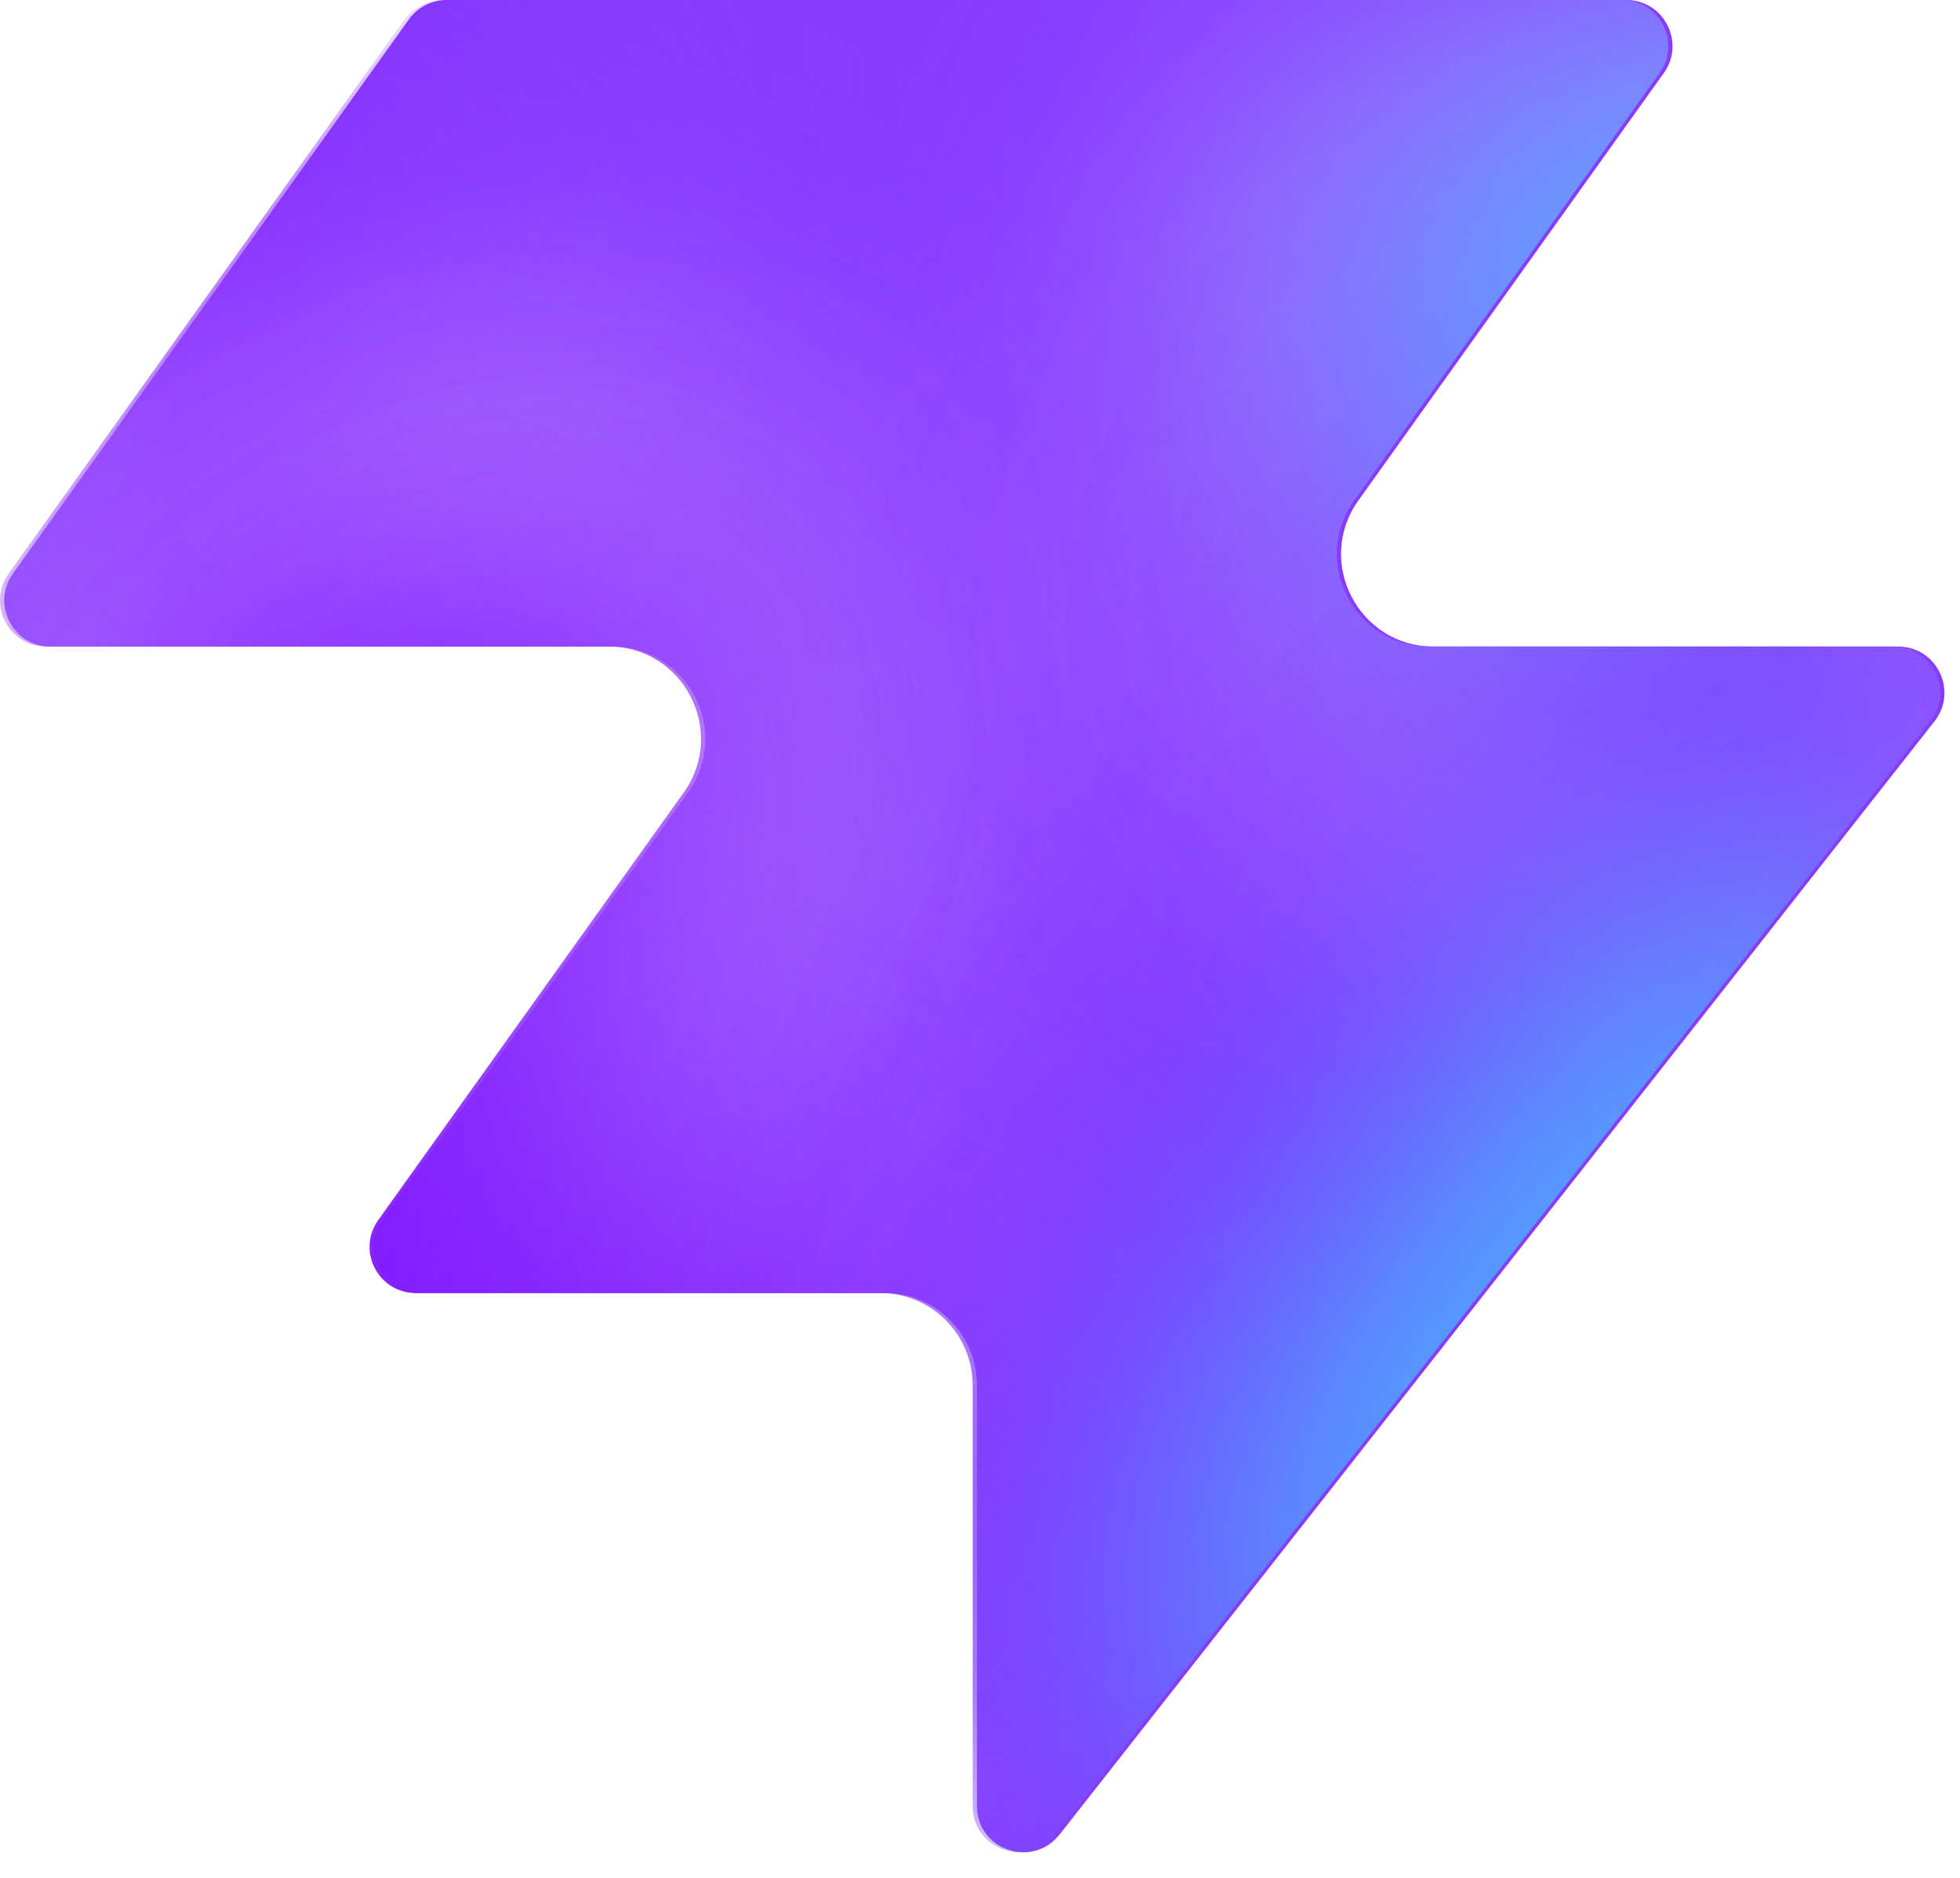
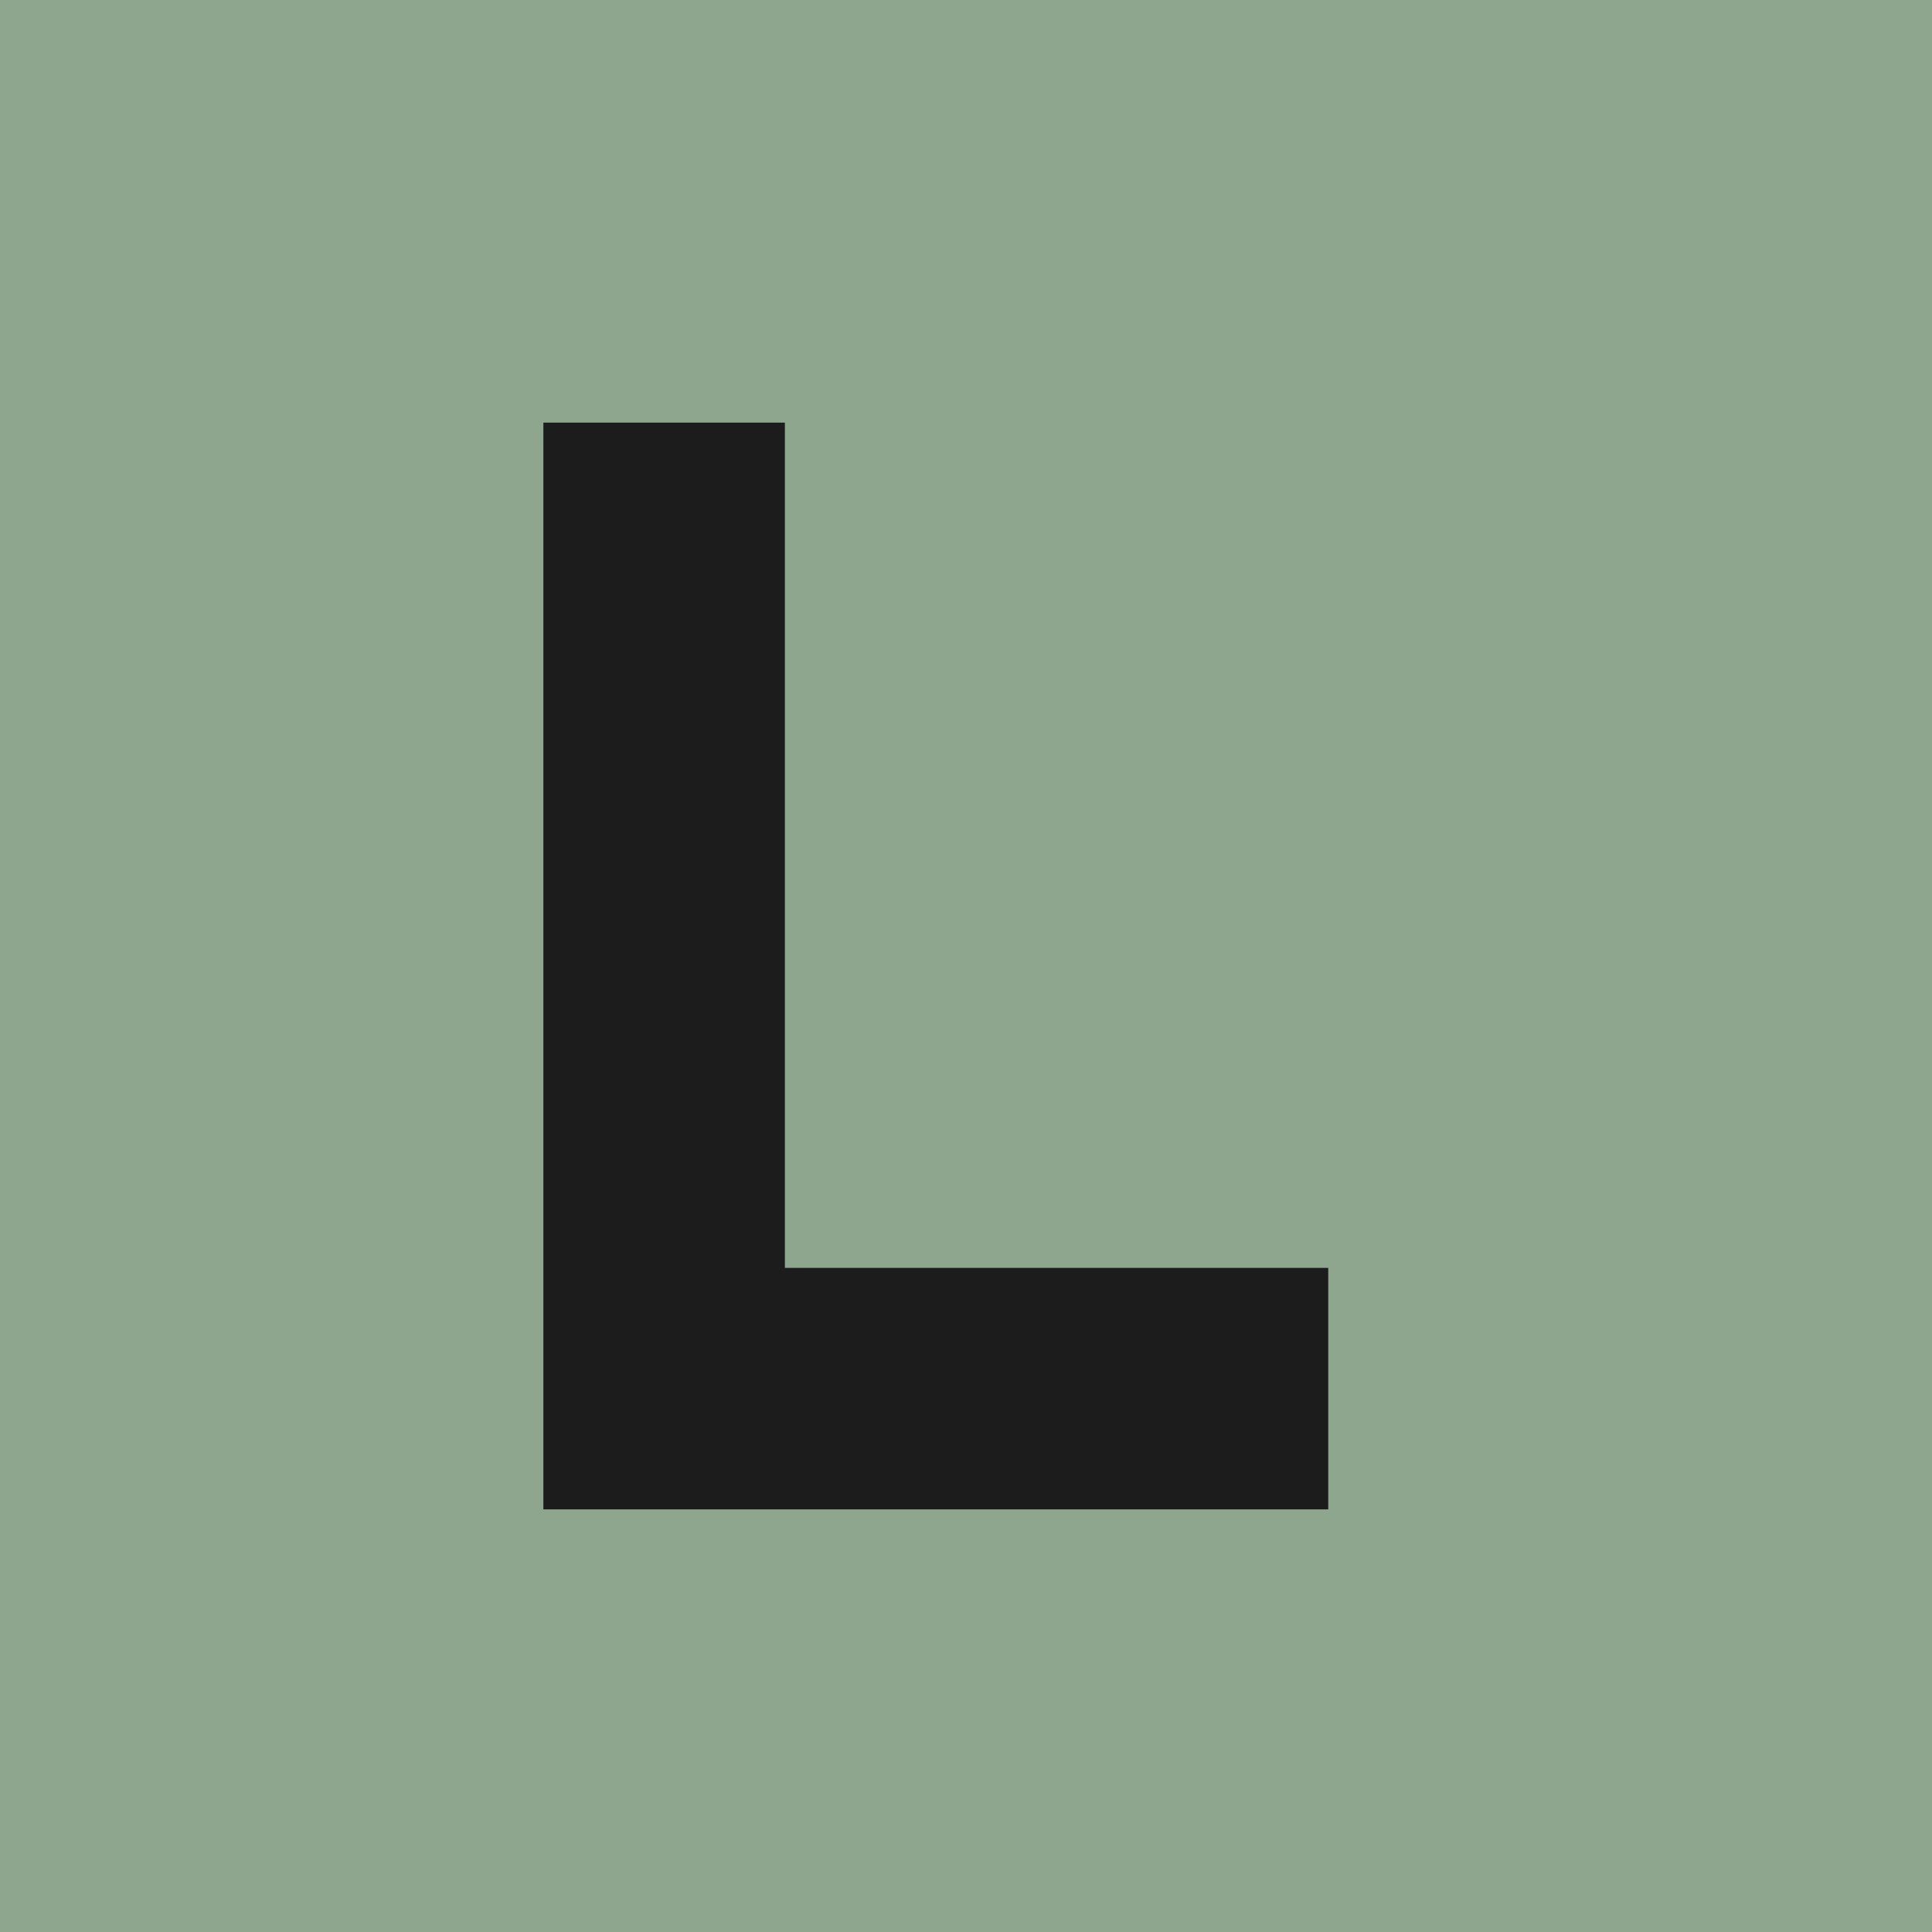
- <svg xmlns="http://www.w3.org/2000/svg" width="48" height="46" fill="none" viewBox="0 0 48 46">
-   <path fill="#863bff" d="M25.946 44.938c-.664.845-2.021.375-2.021-.698V33.937a2.26 2.26 0 0 0-2.262-2.262H10.287c-.92 0-1.456-1.04-.92-1.788l7.48-10.471c1.07-1.497 0-3.578-1.842-3.578H1.237c-.92 0-1.456-1.04-.92-1.788L10.013.474c.214-.297.556-.474.92-.474h28.894c.92 0 1.456 1.04.92 1.788l-7.48 10.471c-1.07 1.498 0 3.579 1.842 3.579h11.377c.943 0 1.473 1.088.89 1.83L25.947 44.94z" style="fill:#863bff;fill:color(display-p3 .525 .23 1);fill-opacity:1" />
-   <mask id="a" width="48" height="46" x="0" y="0" maskUnits="userSpaceOnUse" style="mask-type:alpha">
-     <path fill="#000" d="M25.842 44.938c-.664.844-2.021.375-2.021-.698V33.937a2.26 2.26 0 0 0-2.262-2.262H10.183c-.92 0-1.456-1.04-.92-1.788l7.48-10.471c1.07-1.498 0-3.579-1.842-3.579H1.133c-.92 0-1.456-1.04-.92-1.787L9.91.473c.214-.297.556-.474.92-.474h28.894c.92 0 1.456 1.04.92 1.788l-7.48 10.471c-1.07 1.498 0 3.578 1.842 3.578h11.377c.943 0 1.473 1.088.89 1.832L25.843 44.94z" style="fill:#000;fill-opacity:1" />
-   </mask>
-   <g mask="url(#a)">
-     <g filter="url(#b)">
-       <ellipse cx="5.508" cy="14.704" fill="#ede6ff" rx="5.508" ry="14.704" style="fill:#ede6ff;fill:color(display-p3 .927 .903 1);fill-opacity:1" transform="matrix(.00324 1 1 -.00324 -4.47 31.516)" />
-     </g>
-     <g filter="url(#c)">
-       <ellipse cx="10.399" cy="29.851" fill="#ede6ff" rx="10.399" ry="29.851" style="fill:#ede6ff;fill:color(display-p3 .927 .903 1);fill-opacity:1" transform="matrix(.00324 1 1 -.00324 -39.328 7.883)" />
-     </g>
-     <g filter="url(#d)">
-       <ellipse cx="5.508" cy="30.487" fill="#7e14ff" rx="5.508" ry="30.487" style="fill:#7e14ff;fill:color(display-p3 .492 .077 1);fill-opacity:1" transform="rotate(89.814 -25.913 -14.639)scale(1 -1)" />
-     </g>
-     <g filter="url(#e)">
-       <ellipse cx="5.508" cy="30.599" fill="#7e14ff" rx="5.508" ry="30.599" style="fill:#7e14ff;fill:color(display-p3 .492 .077 1);fill-opacity:1" transform="rotate(89.814 -32.644 -3.334)scale(1 -1)" />
-     </g>
-     <g filter="url(#f)">
-       <ellipse cx="5.508" cy="30.599" fill="#7e14ff" rx="5.508" ry="30.599" style="fill:#7e14ff;fill:color(display-p3 .492 .077 1);fill-opacity:1" transform="matrix(.00324 1 1 -.00324 -34.34 30.47)" />
-     </g>
-     <g filter="url(#g)">
-       <ellipse cx="14.072" cy="22.078" fill="#ede6ff" rx="14.072" ry="22.078" style="fill:#ede6ff;fill:color(display-p3 .927 .903 1);fill-opacity:1" transform="rotate(93.35 24.506 48.493)scale(-1 1)" />
-     </g>
-     <g filter="url(#h)">
-       <ellipse cx="3.47" cy="21.501" fill="#7e14ff" rx="3.47" ry="21.501" style="fill:#7e14ff;fill:color(display-p3 .492 .077 1);fill-opacity:1" transform="rotate(89.009 28.708 47.59)scale(-1 1)" />
-     </g>
-     <g filter="url(#i)">
-       <ellipse cx="3.47" cy="21.501" fill="#7e14ff" rx="3.47" ry="21.501" style="fill:#7e14ff;fill:color(display-p3 .492 .077 1);fill-opacity:1" transform="rotate(89.009 28.708 47.59)scale(-1 1)" />
-     </g>
-     <g filter="url(#j)">
-       <ellipse cx=".387" cy="8.972" fill="#7e14ff" rx="4.407" ry="29.108" style="fill:#7e14ff;fill:color(display-p3 .492 .077 1);fill-opacity:1" transform="rotate(39.51 .387 8.972)" />
-     </g>
-     <g filter="url(#k)">
-       <ellipse cx="47.523" cy="-6.092" fill="#7e14ff" rx="4.407" ry="29.108" style="fill:#7e14ff;fill:color(display-p3 .492 .077 1);fill-opacity:1" transform="rotate(37.892 47.523 -6.092)" />
-     </g>
-     <g filter="url(#l)">
-       <ellipse cx="41.412" cy="6.333" fill="#47bfff" rx="5.971" ry="9.665" style="fill:#47bfff;fill:color(display-p3 .28 .748 1);fill-opacity:1" transform="rotate(37.892 41.412 6.333)" />
-     </g>
-     <g filter="url(#m)">
-       <ellipse cx="-1.879" cy="38.332" fill="#7e14ff" rx="4.407" ry="29.108" style="fill:#7e14ff;fill:color(display-p3 .492 .077 1);fill-opacity:1" transform="rotate(37.892 -1.88 38.332)" />
-     </g>
-     <g filter="url(#n)">
-       <ellipse cx="-1.879" cy="38.332" fill="#7e14ff" rx="4.407" ry="29.108" style="fill:#7e14ff;fill:color(display-p3 .492 .077 1);fill-opacity:1" transform="rotate(37.892 -1.88 38.332)" />
-     </g>
-     <g filter="url(#o)">
-       <ellipse cx="35.651" cy="29.907" fill="#7e14ff" rx="4.407" ry="29.108" style="fill:#7e14ff;fill:color(display-p3 .492 .077 1);fill-opacity:1" transform="rotate(37.892 35.651 29.907)" />
-     </g>
-     <g filter="url(#p)">
-       <ellipse cx="38.418" cy="32.4" fill="#47bfff" rx="5.971" ry="15.297" style="fill:#47bfff;fill:color(display-p3 .28 .748 1);fill-opacity:1" transform="rotate(37.892 38.418 32.4)" />
-     </g>
-   </g>
-   <defs>
-     <filter id="b" width="60.045" height="41.654" x="-19.77" y="16.149" color-interpolation-filters="sRGB" filterUnits="userSpaceOnUse">
-       <feFlood flood-opacity="0" result="BackgroundImageFix" />
-       <feBlend in="SourceGraphic" in2="BackgroundImageFix" result="shape" />
-       <feGaussianBlur result="effect1_foregroundBlur_2002_17158" stdDeviation="7.659" />
-     </filter>
-     <filter id="c" width="90.34" height="51.437" x="-54.613" y="-7.533" color-interpolation-filters="sRGB" filterUnits="userSpaceOnUse">
-       <feFlood flood-opacity="0" result="BackgroundImageFix" />
-       <feBlend in="SourceGraphic" in2="BackgroundImageFix" result="shape" />
-       <feGaussianBlur result="effect1_foregroundBlur_2002_17158" stdDeviation="7.659" />
-     </filter>
-     <filter id="d" width="79.355" height="29.4" x="-49.64" y="2.03" color-interpolation-filters="sRGB" filterUnits="userSpaceOnUse">
-       <feFlood flood-opacity="0" result="BackgroundImageFix" />
-       <feBlend in="SourceGraphic" in2="BackgroundImageFix" result="shape" />
-       <feGaussianBlur result="effect1_foregroundBlur_2002_17158" stdDeviation="4.596" />
-     </filter>
-     <filter id="e" width="79.579" height="29.4" x="-45.045" y="20.029" color-interpolation-filters="sRGB" filterUnits="userSpaceOnUse">
-       <feFlood flood-opacity="0" result="BackgroundImageFix" />
-       <feBlend in="SourceGraphic" in2="BackgroundImageFix" result="shape" />
-       <feGaussianBlur result="effect1_foregroundBlur_2002_17158" stdDeviation="4.596" />
-     </filter>
-     <filter id="f" width="79.579" height="29.4" x="-43.513" y="21.178" color-interpolation-filters="sRGB" filterUnits="userSpaceOnUse">
-       <feFlood flood-opacity="0" result="BackgroundImageFix" />
-       <feBlend in="SourceGraphic" in2="BackgroundImageFix" result="shape" />
-       <feGaussianBlur result="effect1_foregroundBlur_2002_17158" stdDeviation="4.596" />
-     </filter>
-     <filter id="g" width="74.749" height="58.852" x="15.756" y="-17.901" color-interpolation-filters="sRGB" filterUnits="userSpaceOnUse">
-       <feFlood flood-opacity="0" result="BackgroundImageFix" />
-       <feBlend in="SourceGraphic" in2="BackgroundImageFix" result="shape" />
-       <feGaussianBlur result="effect1_foregroundBlur_2002_17158" stdDeviation="7.659" />
-     </filter>
-     <filter id="h" width="61.377" height="25.362" x="23.548" y="2.284" color-interpolation-filters="sRGB" filterUnits="userSpaceOnUse">
-       <feFlood flood-opacity="0" result="BackgroundImageFix" />
-       <feBlend in="SourceGraphic" in2="BackgroundImageFix" result="shape" />
-       <feGaussianBlur result="effect1_foregroundBlur_2002_17158" stdDeviation="4.596" />
-     </filter>
-     <filter id="i" width="61.377" height="25.362" x="23.548" y="2.284" color-interpolation-filters="sRGB" filterUnits="userSpaceOnUse">
-       <feFlood flood-opacity="0" result="BackgroundImageFix" />
-       <feBlend in="SourceGraphic" in2="BackgroundImageFix" result="shape" />
-       <feGaussianBlur result="effect1_foregroundBlur_2002_17158" stdDeviation="4.596" />
-     </filter>
-     <filter id="j" width="56.045" height="63.649" x="-27.636" y="-22.853" color-interpolation-filters="sRGB" filterUnits="userSpaceOnUse">
-       <feFlood flood-opacity="0" result="BackgroundImageFix" />
-       <feBlend in="SourceGraphic" in2="BackgroundImageFix" result="shape" />
-       <feGaussianBlur result="effect1_foregroundBlur_2002_17158" stdDeviation="4.596" />
-     </filter>
-     <filter id="k" width="54.814" height="64.646" x="20.116" y="-38.415" color-interpolation-filters="sRGB" filterUnits="userSpaceOnUse">
-       <feFlood flood-opacity="0" result="BackgroundImageFix" />
-       <feBlend in="SourceGraphic" in2="BackgroundImageFix" result="shape" />
-       <feGaussianBlur result="effect1_foregroundBlur_2002_17158" stdDeviation="4.596" />
-     </filter>
-     <filter id="l" width="33.541" height="35.313" x="24.641" y="-11.323" color-interpolation-filters="sRGB" filterUnits="userSpaceOnUse">
-       <feFlood flood-opacity="0" result="BackgroundImageFix" />
-       <feBlend in="SourceGraphic" in2="BackgroundImageFix" result="shape" />
-       <feGaussianBlur result="effect1_foregroundBlur_2002_17158" stdDeviation="4.596" />
-     </filter>
-     <filter id="m" width="54.814" height="64.646" x="-29.286" y="6.009" color-interpolation-filters="sRGB" filterUnits="userSpaceOnUse">
-       <feFlood flood-opacity="0" result="BackgroundImageFix" />
-       <feBlend in="SourceGraphic" in2="BackgroundImageFix" result="shape" />
-       <feGaussianBlur result="effect1_foregroundBlur_2002_17158" stdDeviation="4.596" />
-     </filter>
-     <filter id="n" width="54.814" height="64.646" x="-29.286" y="6.009" color-interpolation-filters="sRGB" filterUnits="userSpaceOnUse">
-       <feFlood flood-opacity="0" result="BackgroundImageFix" />
-       <feBlend in="SourceGraphic" in2="BackgroundImageFix" result="shape" />
-       <feGaussianBlur result="effect1_foregroundBlur_2002_17158" stdDeviation="4.596" />
-     </filter>
-     <filter id="o" width="54.814" height="64.646" x="8.244" y="-2.416" color-interpolation-filters="sRGB" filterUnits="userSpaceOnUse">
-       <feFlood flood-opacity="0" result="BackgroundImageFix" />
-       <feBlend in="SourceGraphic" in2="BackgroundImageFix" result="shape" />
-       <feGaussianBlur result="effect1_foregroundBlur_2002_17158" stdDeviation="4.596" />
-     </filter>
-     <filter id="p" width="39.409" height="43.623" x="18.713" y="10.588" color-interpolation-filters="sRGB" filterUnits="userSpaceOnUse">
-       <feFlood flood-opacity="0" result="BackgroundImageFix" />
-       <feBlend in="SourceGraphic" in2="BackgroundImageFix" result="shape" />
-       <feGaussianBlur result="effect1_foregroundBlur_2002_17158" stdDeviation="4.596" />
-     </filter>
-   </defs>
+ <svg xmlns="http://www.w3.org/2000/svg" viewBox="0 0 32 32">
+   <rect width="32" height="32" fill="#8fa68e" />
+   <path d="M9 7h4v14h9v4H9z" fill="#1c1c1c" />
</svg>
